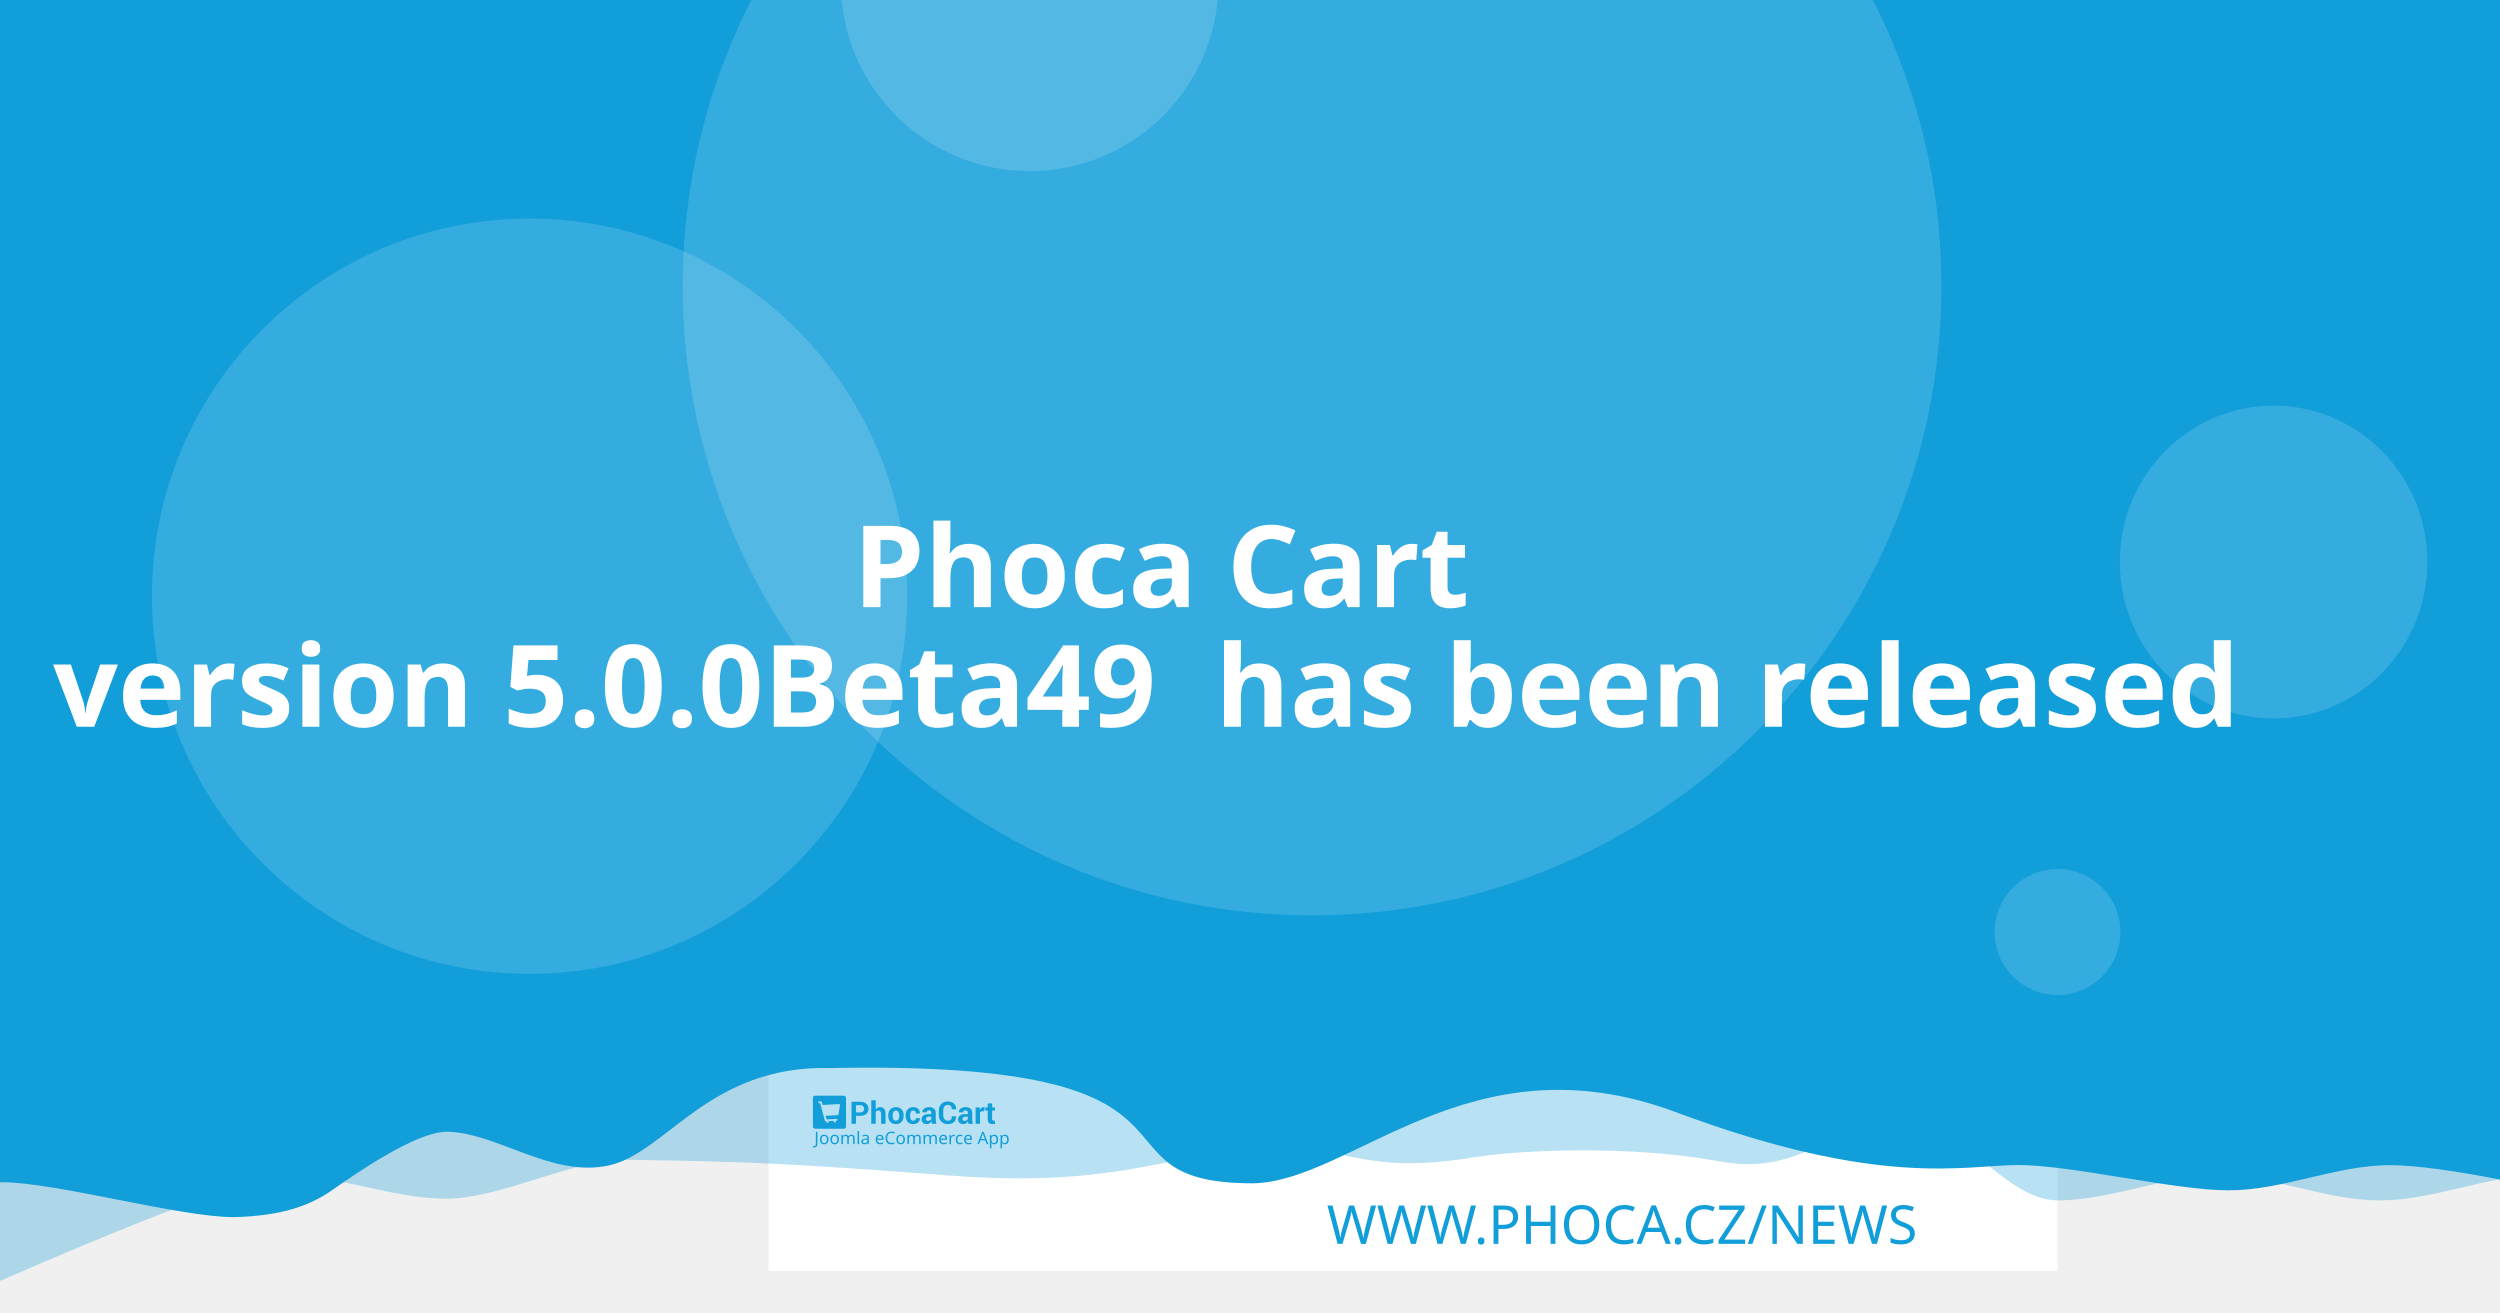
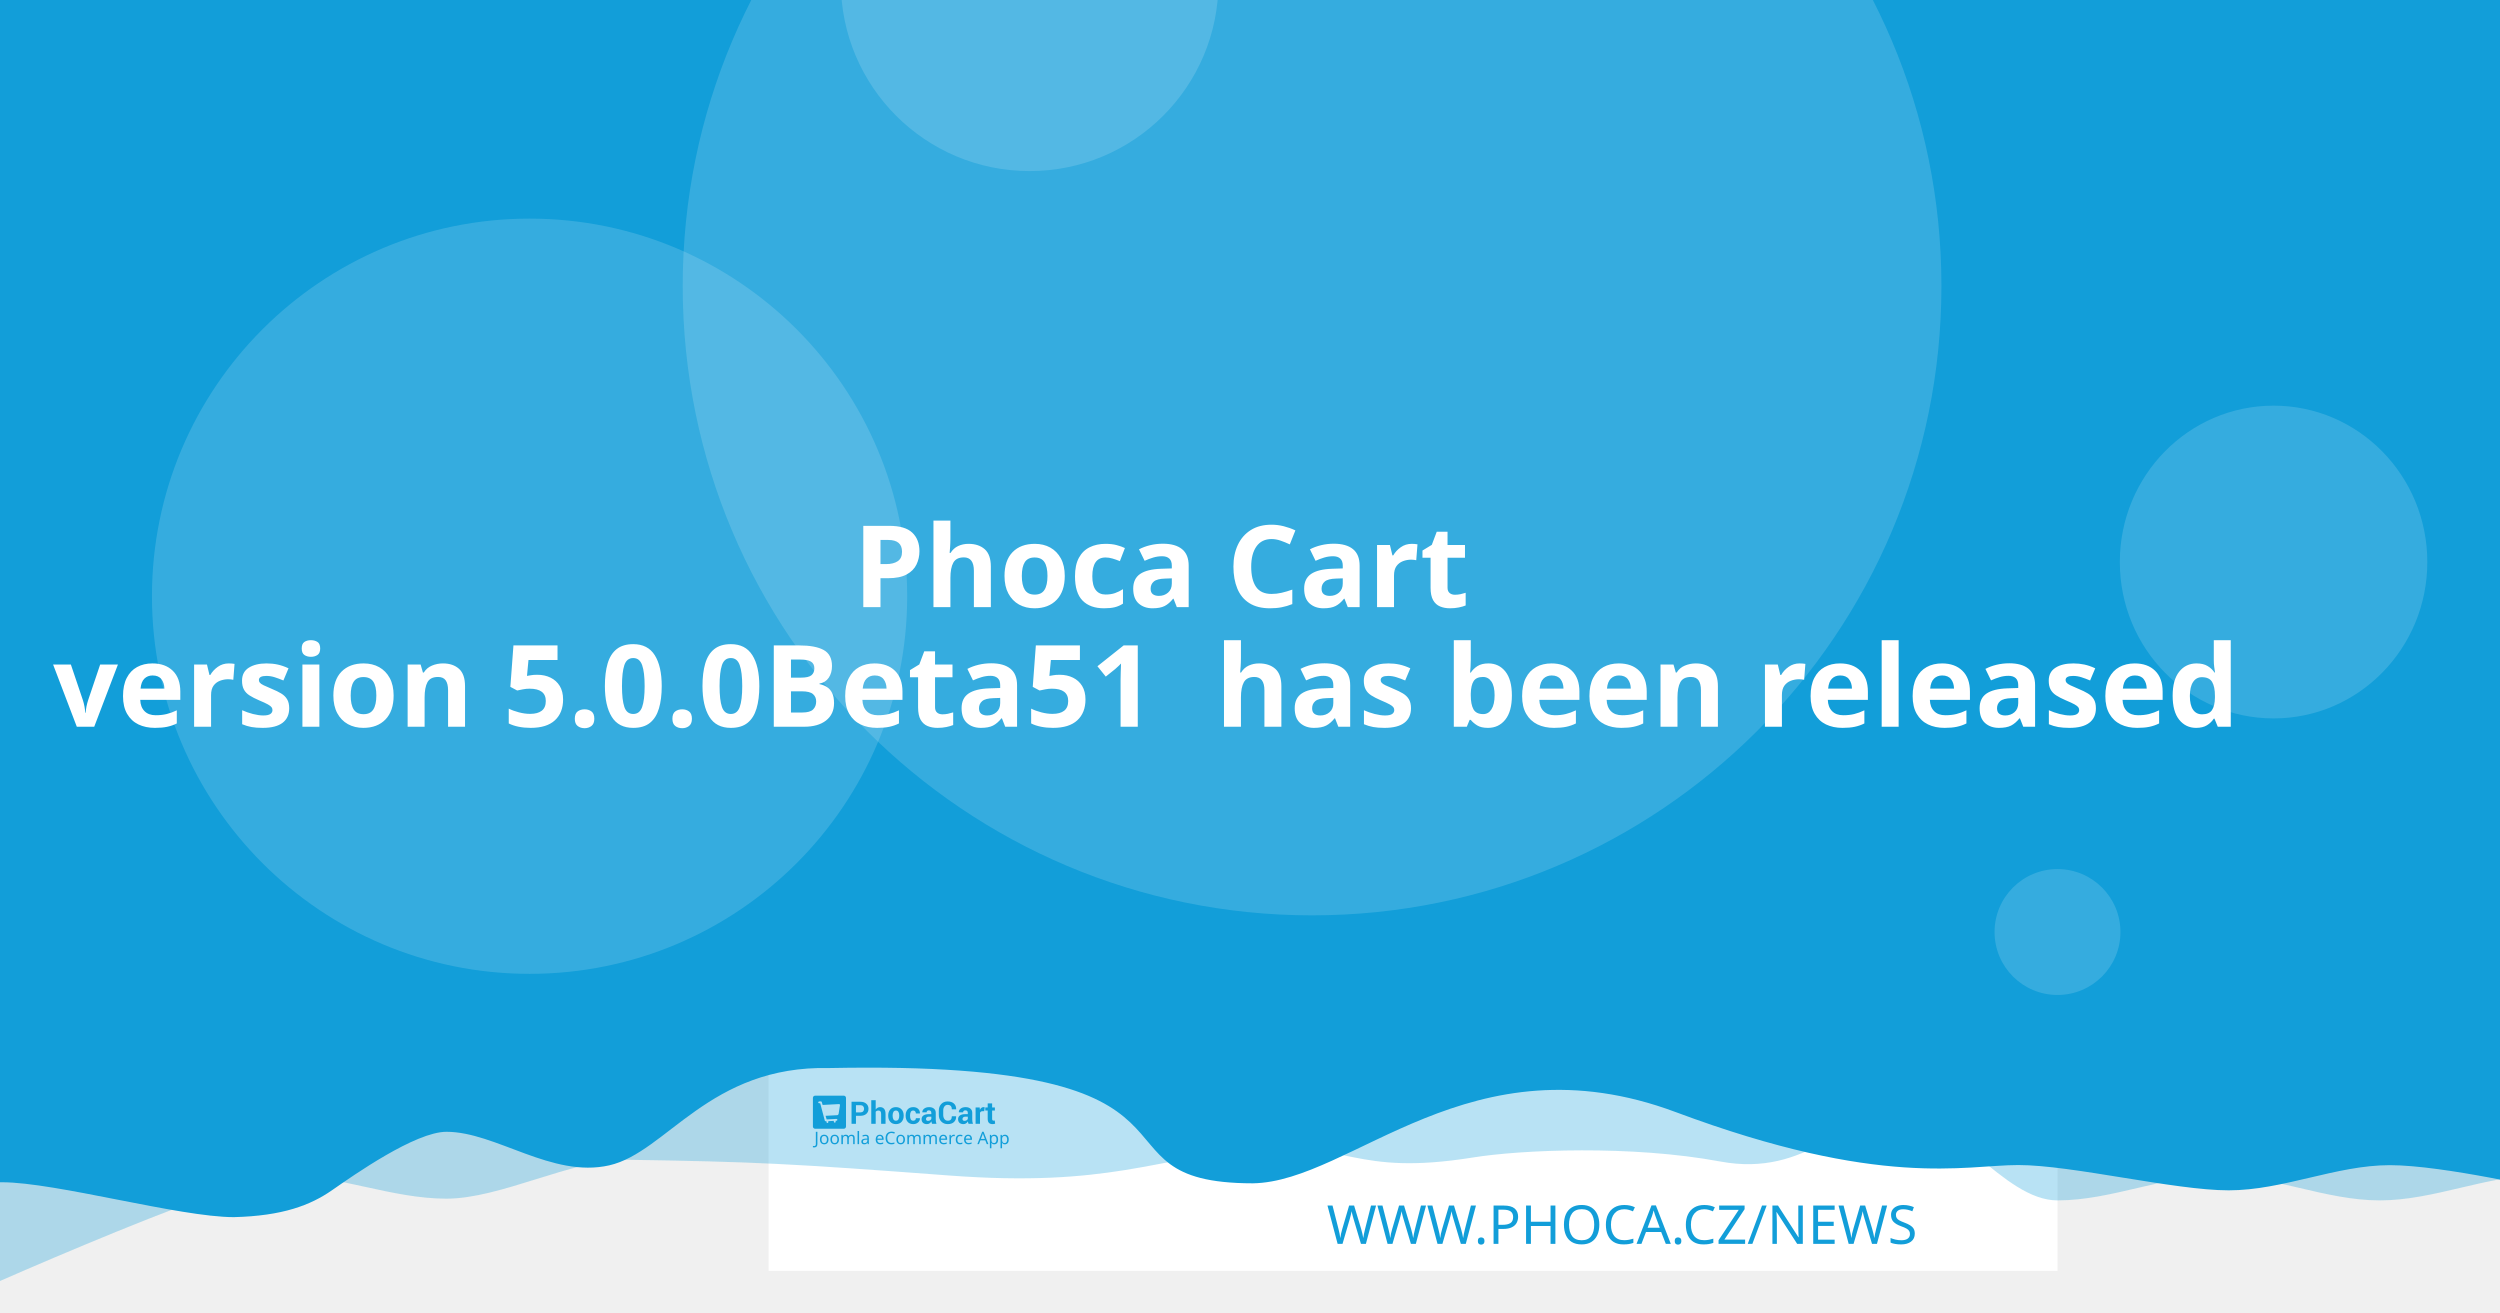
<svg xmlns="http://www.w3.org/2000/svg" width="1200" height="630" viewBox="0 0 1200 630" version="1.1" id="svg5">
  <defs id="defs2" />
  <g id="layer1">
    <path d="m 20.256,108.517 a 7.714,7.714 0 0 0 -7.714,7.714 v 97.981 a 7.714,7.714 0 0 0 7.714,7.714 h 97.976 a 7.714,7.714 0 0 0 7.714,-7.714 v -97.981 a 7.714,7.714 0 0 0 -7.714,-7.714 z m 19.435,19.56 c 0.714,-0.04 1.37,0.151 1.984,0.583 0.613,0.434 1.018,0.978 1.215,1.637 l 2.918,10.039 56.209,-2.948 c 1.002,-0.052 1.838,0.296 2.506,1.04 0.665,0.732 0.929,1.612 0.768,2.626 l -4.71,30.132 c -0.167,0.89 -0.688,1.809 -1.557,2.747 -0.869,0.95 -2.001,1.463 -3.38,1.537 l -39.707,2.079 3.671,12.389 33.562,-1.758 c 0.878,-0.049 1.633,0.215 2.28,0.783 0.632,0.583 0.971,1.312 1.019,2.19 0.046,0.878 -0.215,1.633 -0.783,2.28 -0.583,0.635 -1.312,0.974 -2.19,1.019 l -3.139,0.166 0.166,3.134 c 0.046,0.881 -0.215,1.638 -0.798,2.27 -0.571,0.647 -1.294,0.99 -2.174,1.034 -0.878,0.046 -1.635,-0.215 -2.27,-0.798 -0.647,-0.571 -0.984,-1.297 -1.03,-2.174 l -0.166,-3.134 -18.817,0.979 0.161,3.139 c 0.046,0.881 -0.212,1.638 -0.783,2.27 -0.583,0.647 -1.312,0.988 -2.19,1.034 -0.878,0.049 -1.633,-0.215 -2.28,-0.798 -0.635,-0.571 -0.974,-1.297 -1.019,-2.174 l -0.166,-3.139 -1.943,0.101 c -0.753,0.039 -1.441,-0.135 -2.079,-0.517 -0.623,-0.383 -1.068,-0.764 -1.341,-1.125 l -0.347,-0.613 -15.769,-59.624 -3.39,0.176 c -0.841,0.046 -1.586,-0.219 -2.245,-0.798 -0.659,-0.571 -1.009,-1.292 -1.055,-2.169 -0.046,-0.881 0.225,-1.635 0.824,-2.27 0.595,-0.647 1.308,-0.989 2.149,-1.034 z" style="fill:#ffffff;stroke-width:1.208;paint-order:stroke fill markers" id="path400" />
    <rect style="opacity:1;fill:#ffffff;stroke-width:6.042;stroke-linejoin:round;paint-order:stroke fill markers" id="rect723" width="618.676" height="618.676" x="368.924" y="-8.647" />
    <path id="rect4460" style="opacity:0.3;fill:#129ed9;fill-opacity:1;stroke-width:6.042;stroke-linejoin:round;paint-order:stroke fill markers" d="M 59.586,-3.814 H 1296.938 v 580.009 c 0,0 -51.556,-12.084 -77.334,-12.084 -25.778,0 -51.244,12.084 -77.335,12.084 -26.091,0 -51.556,-12.084 -77.334,-12.084 -25.778,0 -51.244,12.084 -77.335,12.084 -26.091,0 -50.615,-41.931 -76.393,-41.931 -25.778,0 -43.072,31.169 -85.504,23.256 -42.433,-7.913 -95.293,-5.729 -119.04,-1.869 -57.142,9.103 -59.508,-8.125 -105.573,-4.001 -46.065,4.124 -68.78,18.359 -145.373,12.602 -76.593,-5.757 -93.029,-6.595 -155.544,-7.578 -25.778,0 -59.826,18.693 -85.917,18.693 -26.091,0 -51.556,-11.254 -77.334,-11.254 -25.778,0 -172.338,66.428 -172.338,66.428 z" />
    <path id="rect4460-5" style="fill:#129ed9;fill-opacity:1;stroke-width:6.042;stroke-linejoin:round;paint-order:stroke fill markers" d="M -12.915,-8.647 H 1224.437 v 580.009 c 0,0 -51.556,-12.084 -77.334,-12.084 -25.778,0 -51.243,12.084 -77.334,12.084 -26.091,0 -75.228,-12.142 -101.006,-12.142 -25.778,0 -65.794,11.416 -164.408,-25.412 -98.613,-36.828 -155.373,33.433 -202.968,34.185 -85.545,-0.05 -3.558,-59.324 -203.248,-55.331 -57.687,-1.357 -78.127,40.433 -105.693,46.704 -27.566,6.271 -54.486,-16.105 -78.151,-16.105 -14.933,0 -44.462,20.77 -54.88,28.017 -10.418,7.247 -23.732,12.357 -47.124,12.95 -26.091,0 -85.565,-16.747 -111.343,-16.747 -25.778,0 -13.863,3.88 -13.863,3.88 z" />
    <circle style="opacity:0.15;fill:#ffffff;fill-opacity:1;stroke-width:6.042;stroke-linejoin:round;paint-order:stroke fill markers" id="path8376" cx="629.794" cy="137.279" r="302.088" />
    <text xml:space="preserve" style="font-style:normal;font-weight:normal;font-size:25.778px;line-height:1.25;font-family:sans-serif;fill:#129ed9;fill-opacity:1;stroke:none;stroke-width:1.208" x="953.817" y="597.071" id="text2910-3-7">
      <tspan id="tspan2908-6-5" x="953.817" y="597.071" style="font-style:normal;font-variant:normal;font-weight:300;font-stretch:normal;font-size:25.778px;font-family:Montserrat;-inkscape-font-specification:'Montserrat Light';text-align:end;text-anchor:end;fill:#129ed9;fill-opacity:1;stroke-width:1.208">WWW.PHOCA.CZ/NEWS</tspan>
    </text>
    <text xml:space="preserve" style="font-style:normal;font-variant:normal;font-weight:600;font-stretch:normal;font-size:54.666px;line-height:1.05;font-family:Rubik;-inkscape-font-specification:'Rubik Semi-Bold';fill:#ffffff;fill-opacity:1;stroke:none;stroke-width:1.577" x="600" y="234.034" id="text11252">
      <tspan x="600" y="234.034" id="tspan403" style="text-align:center;text-anchor:middle;stroke-width:1.577" />
      <tspan x="600" y="291.433" style="font-size:54.666px;text-align:center;text-anchor:middle;stroke-width:1.577" id="tspan444"> Phoca Cart</tspan>
-       <tspan x="600" y="348.833" id="tspan2906" style="font-size:54.666px;text-align:center;text-anchor:middle;stroke-width:1.577">version 5.0.0Beta49
+       <tspan x="600" y="348.833" id="tspan2906" style="font-size:54.666px;text-align:center;text-anchor:middle;stroke-width:1.577">version 5.0.0Beta51
 has been released</tspan>
      <tspan x="600" y="406.232" id="tspan1994" style="font-size:54.666px;stroke-width:1.577" />
    </text>
    <circle style="opacity:0.15;fill:#ffffff;fill-opacity:1;stroke-width:6.042;stroke-linejoin:round;paint-order:stroke fill markers" id="path8376-9" cx="254.196" cy="286.191" r="181.253" />
    <circle style="opacity:0.15;fill:#ffffff;fill-opacity:1;stroke-width:6.042;stroke-linejoin:round;paint-order:stroke fill markers" id="path8376-6" cx="494.235" cy="-8.506" r="90.626" />
    <ellipse style="opacity:0.15;fill:#ffffff;fill-opacity:1;stroke-width:7.442;stroke-linejoin:round;paint-order:stroke fill markers" id="path8376-6-2" cx="1091.315" cy="269.776" rx="73.793" ry="75.059" />
    <g id="g8950" transform="matrix(0.360172,0,0,0.360172,498.6223,396.4642)" style="fill:#129ed9;fill-opacity:1;stroke-width:3.355">
      <g id="g895" transform="translate(-301.0409,359.4151)" style="fill:#129ed9;fill-opacity:1;stroke-width:3.355">
        <g transform="matrix(1.3333,0,0,-1.3333,-75.59,850.15)" fill="#ffffff" image-rendering="optimizeQuality" id="g280" style="clip-rule:evenodd;fill:#129ed9;fill-opacity:1;stroke-width:8.934;shape-rendering:geometricPrecision">
          <path d="m 99.728,617.49 v -7.994 h -4.423 v 22.031 h 8.784 c 2.532,0 4.527,-0.646 5.979,-1.937 1.452,-1.291 2.181,-2.99 2.181,-5.097 0,-2.107 -0.729,-3.801 -2.181,-5.082 -1.452,-1.281 -3.446,-1.921 -5.979,-1.921 z m 0,3.408 h 4.361 c 1.23,0 2.165,0.336 2.801,1.002 0.635,0.671 0.951,1.523 0.951,2.561 0,1.059 -0.315,1.932 -0.946,2.623 -0.63,0.687 -1.566,1.033 -2.806,1.033 H 99.728 Z" id="path262" style="fill:#129ed9;fill-opacity:1;stroke-width:3.355" />
          <path d="m 119.45,623.79 c 0.517,0.749 1.147,1.327 1.891,1.746 0.749,0.418 1.576,0.63 2.485,0.63 1.705,0 3.043,-0.568 4.02,-1.704 0.971,-1.131 1.457,-2.887 1.457,-5.252 v -9.714 h -4.418 v 9.76 c 0,1.276 -0.227,2.174 -0.677,2.706 -0.445,0.532 -1.116,0.795 -2.005,0.795 -0.605,0 -1.137,-0.108 -1.602,-0.325 -0.465,-0.217 -0.847,-0.522 -1.152,-0.919 v -12.017 h -4.418 v 23.611 h 4.418 z" id="path264" style="fill:#129ed9;fill-opacity:1;stroke-width:3.355" />
          <path d="m 131.96,617.83 c 0,2.438 0.682,4.436 2.046,5.996 1.359,1.554 3.25,2.334 5.663,2.334 2.418,0 4.315,-0.774 5.689,-2.329 1.375,-1.549 2.062,-3.553 2.062,-6.001 v -0.32 c 0,-2.458 -0.687,-4.462 -2.051,-6.011 -1.369,-1.544 -3.261,-2.319 -5.674,-2.319 -2.418,0 -4.315,0.775 -5.684,2.319 -1.364,1.549 -2.051,3.553 -2.051,6.011 z m 4.408,-0.31 c 0,-1.487 0.264,-2.68 0.785,-3.584 0.527,-0.899 1.375,-1.348 2.542,-1.348 1.142,0 1.979,0.454 2.506,1.358 0.532,0.904 0.796,2.097 0.796,3.574 v 0.315 c 0,1.446 -0.269,2.629 -0.801,3.542 -0.537,0.914 -1.38,1.374 -2.527,1.374 -1.142,0 -1.979,-0.46 -2.506,-1.379 -0.532,-0.919 -0.796,-2.102 -0.796,-3.537 z" id="path266" style="fill:#129ed9;fill-opacity:1;stroke-width:3.355" />
          <path d="m 157.01,612.59 c 0.79,0 1.421,0.227 1.891,0.682 0.475,0.454 0.713,1.064 0.713,1.828 h 4.015 l 0.041,-0.093 c 0.041,-1.653 -0.579,-3.037 -1.871,-4.152 -1.287,-1.116 -2.883,-1.673 -4.79,-1.673 -2.439,0 -4.325,0.769 -5.648,2.314 -1.318,1.544 -1.979,3.522 -1.979,5.944 v 0.449 c 0,2.412 0.656,4.395 1.974,5.944 1.317,1.554 3.198,2.329 5.638,2.329 2.02,0 3.648,-0.573 4.883,-1.725 1.235,-1.151 1.835,-2.664 1.793,-4.539 l -0.031,-0.088 h -4.026 c 0,0.842 -0.233,1.544 -0.698,2.107 -0.46,0.558 -1.101,0.837 -1.922,0.837 -1.168,0 -1.995,-0.454 -2.475,-1.358 -0.476,-0.904 -0.718,-2.071 -0.718,-3.496 v -0.454 c 0,-1.456 0.243,-2.628 0.718,-3.522 0.48,-0.888 1.312,-1.332 2.491,-1.332" id="path268" style="fill:#129ed9;fill-opacity:1;stroke-width:3.355" />
          <path d="m 175.8,609.49 c -0.165,0.372 -0.305,0.764 -0.419,1.183 -0.119,0.413 -0.202,0.837 -0.248,1.27 -0.455,-0.8 -1.054,-1.456 -1.798,-1.978 -0.739,-0.521 -1.628,-0.785 -2.656,-0.785 -1.715,0 -3.038,0.439 -3.963,1.322 -0.93,0.883 -1.395,2.086 -1.395,3.604 0,1.606 0.62,2.845 1.855,3.729 1.235,0.883 3.038,1.322 5.41,1.322 h 2.47 v 1.301 c 0,0.785 -0.207,1.394 -0.62,1.828 -0.413,0.434 -1.023,0.651 -1.834,0.651 -0.713,0 -1.266,-0.175 -1.653,-0.522 -0.393,-0.346 -0.584,-0.826 -0.584,-1.446 l -4.268,0.016 -0.016,0.093 c -0.072,1.379 0.527,2.572 1.798,3.579 1.271,1.002 2.946,1.503 5.013,1.503 1.958,0 3.545,-0.496 4.769,-1.492 1.22,-0.992 1.829,-2.406 1.829,-4.24 v -6.76 c 0,-0.769 0.062,-1.492 0.176,-2.164 0.119,-0.676 0.299,-1.348 0.553,-2.014 z m -4.046,2.943 c 0.78,0 1.468,0.191 2.077,0.574 0.605,0.382 1.013,0.826 1.225,1.332 v 2.308 h -2.47 c -0.935,0 -1.648,-0.232 -2.134,-0.702 -0.481,-0.47 -0.724,-1.033 -0.724,-1.699 0,-0.542 0.181,-0.981 0.542,-1.312 0.367,-0.336 0.858,-0.501 1.483,-0.501" id="path270" style="fill:#129ed9;fill-opacity:1;stroke-width:3.355" />
          <path d="m 199.84,617.01 0.031,-0.088 c 0.041,-2.37 -0.682,-4.25 -2.17,-5.645 -1.488,-1.394 -3.555,-2.091 -6.201,-2.091 -2.656,0 -4.811,0.852 -6.464,2.556 -1.653,1.704 -2.486,3.894 -2.486,6.579 v 4.369 c 0,2.67 0.812,4.86 2.424,6.574 1.617,1.715 3.715,2.572 6.299,2.572 2.723,0 4.852,-0.697 6.386,-2.097 1.535,-1.399 2.284,-3.305 2.243,-5.717 l -0.031,-0.088 h -4.299 c 0,1.451 -0.346,2.561 -1.044,3.336 -0.698,0.769 -1.783,1.157 -3.255,1.157 -1.323,0 -2.372,-0.537 -3.147,-1.606 -0.78,-1.074 -1.168,-2.438 -1.168,-4.1 v -4.39 c 0,-1.683 0.408,-3.057 1.225,-4.131 0.822,-1.069 1.922,-1.606 3.317,-1.606 1.38,0 2.403,0.372 3.064,1.11 0.661,0.744 0.992,1.844 0.992,3.305 z" id="path272" style="fill:#129ed9;fill-opacity:1;stroke-width:3.355" />
          <path d="m 212.27,609.49 c -0.165,0.372 -0.305,0.764 -0.419,1.183 -0.119,0.413 -0.202,0.837 -0.248,1.27 -0.455,-0.8 -1.054,-1.456 -1.798,-1.978 -0.739,-0.521 -1.628,-0.785 -2.656,-0.785 -1.716,0 -3.038,0.439 -3.963,1.322 -0.93,0.883 -1.395,2.086 -1.395,3.604 0,1.606 0.62,2.845 1.855,3.729 1.235,0.883 3.039,1.322 5.41,1.322 h 2.47 v 1.301 c 0,0.785 -0.207,1.394 -0.62,1.828 -0.413,0.434 -1.023,0.651 -1.834,0.651 -0.713,0 -1.266,-0.175 -1.654,-0.522 -0.393,-0.346 -0.584,-0.826 -0.584,-1.446 l -4.268,0.016 -0.016,0.093 c -0.072,1.379 0.527,2.572 1.798,3.579 1.271,1.002 2.945,1.503 5.013,1.503 1.958,0 3.545,-0.496 4.769,-1.492 1.22,-0.992 1.829,-2.406 1.829,-4.24 v -6.76 c 0,-0.769 0.062,-1.492 0.176,-2.164 0.119,-0.676 0.3,-1.348 0.553,-2.014 z m -4.046,2.943 c 0.78,0 1.468,0.191 2.077,0.574 0.605,0.382 1.013,0.826 1.224,1.332 v 2.308 h -2.47 c -0.935,0 -1.649,-0.232 -2.134,-0.702 -0.481,-0.47 -0.723,-1.033 -0.723,-1.699 0,-0.542 0.181,-0.981 0.542,-1.312 0.367,-0.336 0.858,-0.501 1.483,-0.501" id="path274" style="fill:#129ed9;fill-opacity:1;stroke-width:3.355" />
          <path d="m 227.92,622.06 -1.617,0.046 c -0.656,0 -1.199,-0.134 -1.623,-0.408 -0.423,-0.274 -0.744,-0.656 -0.966,-1.152 v -11.052 h -4.408 v 16.36 h 4.103 l 0.196,-2.422 c 0.382,0.857 0.883,1.528 1.494,2.009 0.61,0.48 1.312,0.723 2.108,0.723 0.223,0 0.429,-0.015 0.615,-0.052 0.186,-0.036 0.377,-0.077 0.568,-0.129 z" id="path276" style="fill:#129ed9;fill-opacity:1;stroke-width:3.355" />
          <path d="m 235.83,629.86 v -4.007 h 2.754 v -3.099 H 235.83 v -8.33 c 0,-0.635 0.129,-1.09 0.393,-1.363 0.263,-0.274 0.615,-0.408 1.059,-0.408 0.232,0 0.434,0.01 0.599,0.036 0.166,0.026 0.362,0.072 0.579,0.129 l 0.383,-3.181 c -0.445,-0.155 -0.878,-0.268 -1.302,-0.341 -0.424,-0.078 -0.884,-0.114 -1.38,-0.114 -1.524,0 -2.697,0.418 -3.519,1.255 -0.822,0.837 -1.235,2.159 -1.235,3.977 v 8.34 h -2.392 v 3.099 h 2.392 v 4.007 z" id="path278" style="fill:#129ed9;fill-opacity:1;stroke-width:3.355" />
        </g>
        <g fill="#ffffff" fill-rule="evenodd" image-rendering="optimizeQuality" stroke-width="1.934" aria-label="Joomla eCommerce App" id="g318" style="clip-rule:evenodd;fill:#129ed9;fill-opacity:1;shape-rendering:geometricPrecision">
          <path d="M 1.704,69 Q 1.151,69 0.736,68.908 0.321,68.839 -0.002,68.7 v -1.752 q 0.369,0.092 0.784,0.161 0.415,0.069 0.876,0.069 0.576,0 1.083,-0.231 0.53,-0.231 0.853,-0.807 0.323,-0.576 0.323,-1.614 v -16.368 h 2.075 v 16.206 q 0,2.374 -1.176,3.504 -1.176,1.13 -3.112,1.13 z" id="path282" style="fill:#129ed9;fill-opacity:1;stroke-width:1.934" />
          <path d="m 20.792,58.419 q 0,3.066 -1.568,4.749 -1.545,1.683 -4.196,1.683 -1.637,0 -2.928,-0.738 -1.268,-0.761 -2.006,-2.19 -0.738,-1.452 -0.738,-3.504 0,-3.066 1.545,-4.726 1.545,-1.66 4.196,-1.66 1.683,0 2.951,0.761 1.291,0.738 2.006,2.167 0.738,1.406 0.738,3.458 z m -9.336,0 q 0,2.19 0.853,3.481 0.876,1.268 2.766,1.268 1.867,0 2.743,-1.268 0.876,-1.291 0.876,-3.481 0,-2.19 -0.876,-3.435 -0.876,-1.245 -2.766,-1.245 -1.89,0 -2.743,1.245 -0.853,1.245 -0.853,3.435 z" id="path284" style="fill:#129ed9;fill-opacity:1;stroke-width:1.934" />
          <path d="m 34.739,58.419 q 0,3.066 -1.568,4.749 -1.545,1.683 -4.196,1.683 -1.637,0 -2.928,-0.738 -1.268,-0.761 -2.006,-2.19 -0.738,-1.452 -0.738,-3.504 0,-3.066 1.545,-4.726 1.545,-1.66 4.196,-1.66 1.683,0 2.951,0.761 1.291,0.738 2.006,2.167 0.738,1.406 0.738,3.458 z m -9.336,0 q 0,2.19 0.853,3.481 0.876,1.268 2.766,1.268 1.867,0 2.743,-1.268 0.876,-1.291 0.876,-3.481 0,-2.19 -0.876,-3.435 -0.876,-1.245 -2.766,-1.245 -1.89,0 -2.743,1.245 -0.853,1.245 -0.853,3.435 z" id="path286" style="fill:#129ed9;fill-opacity:1;stroke-width:1.934" />
          <path d="m 51.499,52.033 q 2.098,0 3.135,1.083 1.037,1.06 1.037,3.458 V 64.62 H 53.666 v -7.953 q 0,-2.928 -2.513,-2.928 -1.798,0 -2.582,1.037 -0.761,1.037 -0.761,3.02 V 64.62 h -2.006 v -7.953 q 0,-2.928 -2.536,-2.928 -1.867,0 -2.582,1.153 -0.715,1.153 -0.715,3.32 v 6.409 h -2.029 v -12.356 h 1.637 l 0.3,1.683 h 0.115 q 0.576,-0.968 1.545,-1.429 0.991,-0.484 2.098,-0.484 2.905,0 3.781,2.075 h 0.115 q 0.622,-1.06 1.683,-1.568 1.083,-0.507 2.282,-0.507 z" id="path288" style="fill:#129ed9;fill-opacity:1;stroke-width:1.934" />
          <path d="M 61.527,64.62 H 59.498 V 47.1 h 2.029 z" id="path290" style="fill:#129ed9;fill-opacity:1;stroke-width:1.934" />
          <path d="m 70.126,52.056 q 2.259,0 3.343,0.991 1.083,0.991 1.083,3.158 v 8.414 h -1.475 l -0.392,-1.752 h -0.092 q -0.807,1.014 -1.706,1.498 -0.876,0.484 -2.444,0.484 -1.683,0 -2.789,-0.876 -1.107,-0.899 -1.107,-2.789 0,-1.844 1.452,-2.836 1.452,-1.014 4.472,-1.107 l 2.098,-0.069 v -0.738 q 0,-1.545 -0.669,-2.144 -0.669,-0.599 -1.89,-0.599 -0.968,0 -1.844,0.3 -0.876,0.277 -1.637,0.645 l -0.622,-1.522 q 0.807,-0.438 1.913,-0.738 1.107,-0.323 2.305,-0.323 z m 0.599,6.593 q -2.305,0.092 -3.204,0.738 -0.876,0.645 -0.876,1.821 0,1.037 0.622,1.522 0.645,0.484 1.637,0.484 1.568,0 2.605,-0.853 1.037,-0.876 1.037,-2.674 v -1.107 z" id="path292" style="fill:#129ed9;fill-opacity:1;stroke-width:1.934" />
          <path d="m 89.144,52.033 q 1.591,0 2.72,0.692 1.153,0.692 1.752,1.96 0.622,1.245 0.622,2.928 v 1.222 h -8.46 q 0.046,2.098 1.06,3.204 1.037,1.083 2.882,1.083 1.176,0 2.075,-0.207 0.922,-0.231 1.89,-0.645 v 1.775 q -0.945,0.415 -1.867,0.599 -0.922,0.207 -2.19,0.207 -1.752,0 -3.112,-0.715 -1.337,-0.715 -2.098,-2.121 -0.738,-1.429 -0.738,-3.481 0,-2.029 0.669,-3.481 0.692,-1.452 1.913,-2.236 1.245,-0.784 2.882,-0.784 z m -0.023,1.66 q -1.452,0 -2.305,0.945 -0.83,0.922 -0.991,2.582 h 6.293 q -0.023,-1.568 -0.738,-2.536 -0.715,-0.991 -2.259,-0.991 z" id="path294" style="fill:#129ed9;fill-opacity:1;stroke-width:1.934" />
          <path d="m 104.71,49.751 q -2.651,0 -4.173,1.775 -1.522,1.775 -1.522,4.864 0,3.066 1.406,4.864 1.429,1.775 4.265,1.775 1.083,0 2.052,-0.184 0.968,-0.184 1.89,-0.461 v 1.798 q -0.922,0.346 -1.913,0.507 -0.968,0.161 -2.328,0.161 -2.513,0 -4.196,-1.037 -1.683,-1.037 -2.536,-2.951 -0.83,-1.913 -0.83,-4.495 0,-2.49 0.899,-4.38 0.922,-1.913 2.697,-2.974 1.775,-1.083 4.311,-1.083 2.605,0 4.541,0.968 l -0.83,1.752 q -0.761,-0.346 -1.706,-0.622 -0.922,-0.277 -2.029,-0.277 z" id="path296" style="fill:#129ed9;fill-opacity:1;stroke-width:1.934" />
          <path d="m 122.69,58.419 q 0,3.066 -1.568,4.749 -1.545,1.683 -4.196,1.683 -1.637,0 -2.928,-0.738 -1.268,-0.761 -2.006,-2.19 -0.738,-1.452 -0.738,-3.504 0,-3.066 1.545,-4.726 1.545,-1.66 4.196,-1.66 1.683,0 2.951,0.761 1.291,0.738 2.006,2.167 0.738,1.406 0.738,3.458 z m -9.336,0 q 0,2.19 0.853,3.481 0.876,1.268 2.766,1.268 1.867,0 2.743,-1.268 0.876,-1.291 0.876,-3.481 0,-2.19 -0.876,-3.435 -0.876,-1.245 -2.766,-1.245 -1.89,0 -2.743,1.245 -0.853,1.245 -0.853,3.435 z" id="path298" style="fill:#129ed9;fill-opacity:1;stroke-width:1.934" />
          <path d="m 139.45,52.033 q 2.098,0 3.135,1.083 1.037,1.06 1.037,3.458 V 64.62 h -2.006 v -7.953 q 0,-2.928 -2.513,-2.928 -1.798,0 -2.582,1.037 -0.761,1.037 -0.761,3.02 V 64.62 h -2.006 v -7.953 q 0,-2.928 -2.536,-2.928 -1.867,0 -2.582,1.153 -0.715,1.153 -0.715,3.32 v 6.409 h -2.029 v -12.356 h 1.637 l 0.3,1.683 h 0.115 q 0.576,-0.968 1.545,-1.429 0.991,-0.484 2.098,-0.484 2.905,0 3.781,2.075 h 0.115 q 0.622,-1.06 1.683,-1.568 1.083,-0.507 2.282,-0.507 z" id="path300" style="fill:#129ed9;fill-opacity:1;stroke-width:1.934" />
          <path d="m 161,52.033 q 2.098,0 3.135,1.083 1.037,1.06 1.037,3.458 V 64.62 h -2.006 v -7.953 q 0,-2.928 -2.513,-2.928 -1.798,0 -2.582,1.037 -0.761,1.037 -0.761,3.02 V 64.62 h -2.006 v -7.953 q 0,-2.928 -2.536,-2.928 -1.867,0 -2.582,1.153 -0.715,1.153 -0.715,3.32 v 6.409 h -2.029 v -12.356 h 1.637 l 0.3,1.683 h 0.115 q 0.576,-0.968 1.545,-1.429 0.991,-0.484 2.098,-0.484 2.905,0 3.781,2.075 h 0.115 q 0.622,-1.06 1.683,-1.568 1.083,-0.507 2.282,-0.507 z" id="path302" style="fill:#129ed9;fill-opacity:1;stroke-width:1.934" />
          <path d="m 173.77,52.033 q 1.591,0 2.72,0.692 1.153,0.692 1.752,1.96 0.622,1.245 0.622,2.928 v 1.222 h -8.46 q 0.046,2.098 1.06,3.204 1.037,1.083 2.882,1.083 1.176,0 2.075,-0.207 0.922,-0.231 1.89,-0.645 v 1.775 q -0.945,0.415 -1.867,0.599 -0.922,0.207 -2.19,0.207 -1.752,0 -3.112,-0.715 -1.337,-0.715 -2.098,-2.121 -0.738,-1.429 -0.738,-3.481 0,-2.029 0.669,-3.481 0.692,-1.452 1.913,-2.236 1.245,-0.784 2.882,-0.784 z m -0.023,1.66 q -1.452,0 -2.305,0.945 -0.83,0.922 -0.991,2.582 h 6.293 q -0.023,-1.568 -0.738,-2.536 -0.715,-0.991 -2.259,-0.991 z" id="path304" style="fill:#129ed9;fill-opacity:1;stroke-width:1.934" />
          <path d="m 187.76,52.033 q 0.346,0 0.738,0.046 0.415,0.023 0.715,0.092 l -0.254,1.867 q -0.3,-0.069 -0.669,-0.115 -0.346,-0.046 -0.669,-0.046 -0.945,0 -1.775,0.53 -0.83,0.507 -1.337,1.452 -0.484,0.922 -0.484,2.167 v 6.593 h -2.029 v -12.356 h 1.66 l 0.231,2.259 h 0.092 q 0.599,-1.014 1.545,-1.752 0.945,-0.738 2.236,-0.738 z" id="path306" style="fill:#129ed9;fill-opacity:1;stroke-width:1.934" />
          <path d="m 196.02,64.851 q -1.637,0 -2.928,-0.669 -1.268,-0.669 -2.006,-2.075 -0.715,-1.406 -0.715,-3.596 0,-2.282 0.761,-3.712 0.761,-1.429 2.052,-2.098 1.314,-0.669 2.974,-0.669 0.945,0 1.821,0.207 0.876,0.184 1.429,0.461 l -0.622,1.683 q -0.553,-0.207 -1.291,-0.392 -0.738,-0.184 -1.383,-0.184 -3.642,0 -3.642,4.68 0,2.236 0.876,3.435 0.899,1.176 2.651,1.176 1.014,0 1.775,-0.207 0.784,-0.207 1.429,-0.507 v 1.798 q -0.622,0.323 -1.383,0.484 -0.738,0.184 -1.798,0.184 z" id="path308" style="fill:#129ed9;fill-opacity:1;stroke-width:1.934" />
          <path d="m 206.9,52.033 q 1.591,0 2.72,0.692 1.153,0.692 1.752,1.96 0.622,1.245 0.622,2.928 v 1.222 h -8.46 q 0.046,2.098 1.06,3.204 1.037,1.083 2.882,1.083 1.176,0 2.075,-0.207 0.922,-0.231 1.89,-0.645 v 1.775 q -0.945,0.415 -1.867,0.599 -0.922,0.207 -2.19,0.207 -1.752,0 -3.112,-0.715 -1.337,-0.715 -2.098,-2.121 -0.738,-1.429 -0.738,-3.481 0,-2.029 0.669,-3.481 0.692,-1.452 1.913,-2.236 1.245,-0.784 2.882,-0.784 z m -0.023,1.66 q -1.452,0 -2.305,0.945 -0.83,0.922 -0.991,2.582 h 6.293 q -0.023,-1.568 -0.738,-2.536 -0.715,-0.991 -2.259,-0.991 z" id="path310" style="fill:#129ed9;fill-opacity:1;stroke-width:1.934" />
          <path d="m 231.73,64.62 -1.983,-5.095 h -6.524 l -1.96,5.095 h -2.098 l 6.432,-16.529 h 1.867 l 6.409,16.529 z m -4.449,-11.918 q -0.069,-0.184 -0.231,-0.669 -0.161,-0.484 -0.323,-0.991 -0.138,-0.53 -0.231,-0.807 -0.161,0.715 -0.369,1.406 -0.207,0.669 -0.346,1.06 l -1.867,4.979 h 5.21 z" id="path312" style="fill:#129ed9;fill-opacity:1;stroke-width:1.934" />
          <path d="m 241.73,52.033 q 2.282,0 3.665,1.591 1.406,1.591 1.406,4.795 0,3.158 -1.406,4.795 -1.383,1.637 -3.688,1.637 -1.429,0 -2.374,-0.53 -0.922,-0.553 -1.452,-1.268 h -0.138 q 0.046,0.392 0.092,0.991 0.046,0.599 0.046,1.037 v 5.072 h -2.029 v -17.889 h 1.66 l 0.277,1.683 h 0.092 q 0.553,-0.807 1.452,-1.36 0.899,-0.553 2.397,-0.553 z m -0.369,1.706 q -1.89,0 -2.674,1.06 -0.761,1.06 -0.807,3.227 v 0.392 q 0,2.282 0.738,3.527 0.761,1.222 2.789,1.222 1.13,0 1.844,-0.622 0.738,-0.622 1.083,-1.683 0.369,-1.083 0.369,-2.467 0,-2.121 -0.83,-3.389 -0.807,-1.268 -2.513,-1.268 z" id="path314" style="fill:#129ed9;fill-opacity:1;stroke-width:1.934" />
          <path d="m 255.91,52.033 q 2.282,0 3.665,1.591 1.406,1.591 1.406,4.795 0,3.158 -1.406,4.795 -1.383,1.637 -3.688,1.637 -1.429,0 -2.374,-0.53 -0.922,-0.553 -1.452,-1.268 h -0.138 q 0.046,0.392 0.092,0.991 0.046,0.599 0.046,1.037 v 5.072 h -2.029 v -17.889 h 1.66 l 0.277,1.683 h 0.092 q 0.553,-0.807 1.452,-1.36 0.899,-0.553 2.397,-0.553 z m -0.369,1.706 q -1.89,0 -2.674,1.06 -0.761,1.06 -0.807,3.227 v 0.392 q 0,2.282 0.738,3.527 0.761,1.222 2.789,1.222 1.13,0 1.844,-0.622 0.738,-0.622 1.083,-1.683 0.369,-1.083 0.369,-2.467 0,-2.121 -0.83,-3.389 -0.807,-1.268 -2.513,-1.268 z" id="path316" style="fill:#129ed9;fill-opacity:1;stroke-width:1.934" />
        </g>
        <path d="M 3,0 A 3,3 0 0 0 0,3 v 38.107 a 3,3 0 0 0 3,3 h 38.105 a 3,3 0 0 0 3,-3 V 3 a 3,3 0 0 0 -3,-3 z m 7.559,7.607 c 0.278,-0.015 0.533,0.059 0.771,0.227 0.239,0.169 0.396,0.38 0.473,0.637 l 1.135,3.904 21.861,-1.147 c 0.39,-0.02 0.715,0.115 0.975,0.404 0.259,0.285 0.361,0.627 0.299,1.022 l -1.832,11.719 c -0.065,0.346 -0.268,0.703 -0.605,1.068 -0.338,0.37 -0.778,0.569 -1.315,0.598 l -15.443,0.809 1.428,4.818 13.053,-0.684 c 0.341,-0.019 0.635,0.084 0.887,0.305 0.246,0.227 0.378,0.51 0.396,0.852 0.018,0.341 -0.084,0.635 -0.305,0.887 -0.227,0.247 -0.51,0.379 -0.852,0.396 l -1.221,0.064 0.064,1.219 c 0.018,0.343 -0.084,0.637 -0.311,0.883 -0.222,0.252 -0.503,0.385 -0.846,0.402 -0.341,0.018 -0.636,-0.084 -0.883,-0.311 -0.252,-0.222 -0.383,-0.504 -0.4,-0.846 l -0.064,-1.219 -7.318,0.381 0.062,1.221 c 0.018,0.343 -0.083,0.637 -0.305,0.883 -0.227,0.252 -0.51,0.384 -0.852,0.402 -0.341,0.019 -0.635,-0.084 -0.887,-0.311 -0.247,-0.222 -0.379,-0.504 -0.396,-0.846 l -0.064,-1.221 -0.756,0.039 c -0.293,0.015 -0.561,-0.052 -0.809,-0.201 -0.242,-0.149 -0.415,-0.297 -0.521,-0.438 l -0.135,-0.238 -6.133,-23.189 -1.318,0.068 C 8.066,10.184 7.776,10.082 7.52,9.856 7.263,9.634 7.127,9.354 7.11,9.012 7.092,8.67 7.197,8.377 7.43,8.13 7.661,7.878 7.939,7.745 8.266,7.727 Z" fill="#ffffff" style="fill:#129ed9;fill-opacity:1;stroke-width:8.934;paint-order:stroke fill markers" id="path334" />
      </g>
    </g>
    <circle style="opacity:0.15;fill:#ffffff;fill-opacity:1;stroke-width:6.042;stroke-linejoin:round;paint-order:stroke fill markers" id="path8376-6-2-1" cx="987.6" cy="447.37" r="30.209" />
  </g>
</svg>
